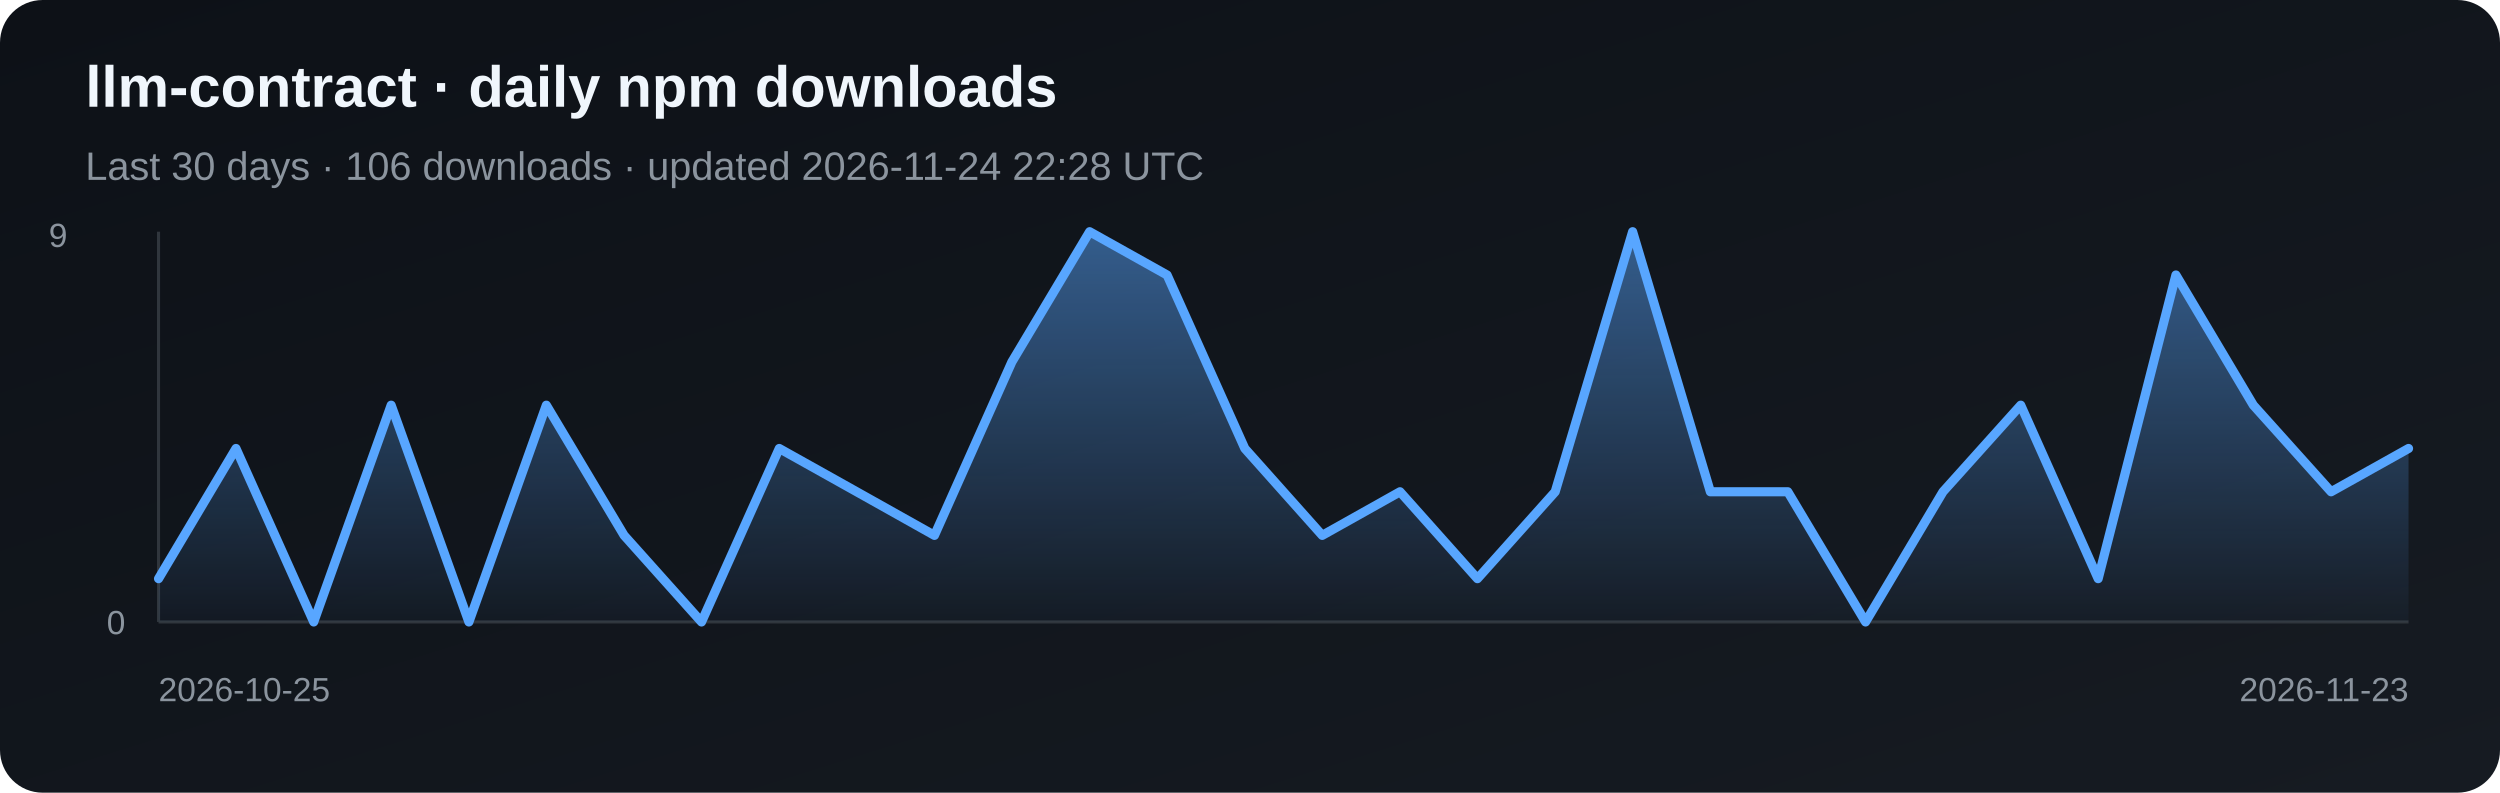
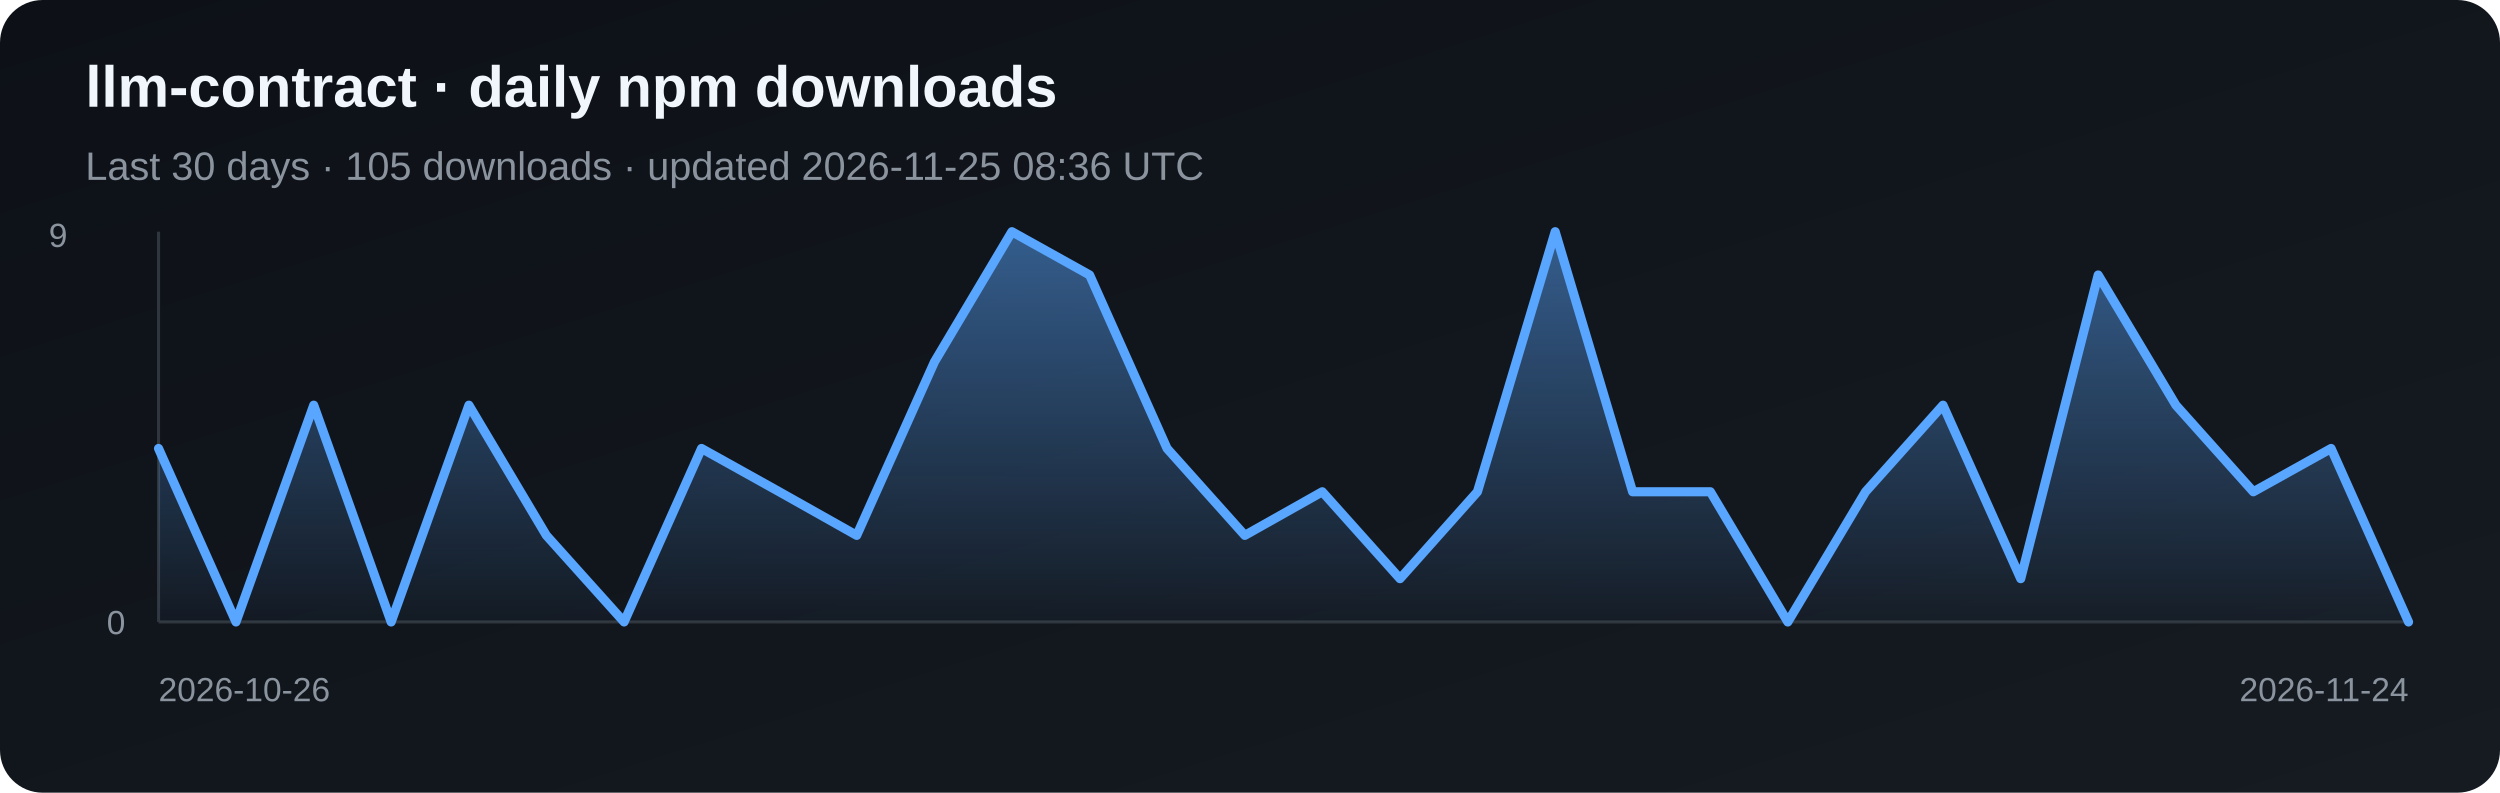
<svg xmlns="http://www.w3.org/2000/svg" width="820" height="260" viewBox="0 0 820 260" role="img" aria-label="Daily npm downloads for llm-contract">
  <defs>
    <linearGradient id="bg" x1="0" y1="0" x2="1" y2="1">
      <stop stop-color="#0d1117" />
      <stop offset="1" stop-color="#161b22" />
    </linearGradient>
    <linearGradient id="fill" x1="0" y1="0" x2="0" y2="1">
      <stop stop-color="#58a6ff" stop-opacity=".5" />
      <stop offset="1" stop-color="#58a6ff" stop-opacity=".03" />
    </linearGradient>
  </defs>
  <rect width="820" height="260" rx="14" fill="url(#bg)" />
  <text x="28" y="35" fill="#f0f6fc" font-family="Arial, sans-serif" font-size="19" font-weight="700">llm-contract · daily npm downloads</text>
-   <text x="28" y="59" fill="#8b949e" font-family="Arial, sans-serif" font-size="13">Last 30 days · 106 downloads · updated 2026-11-24 22:28 UTC</text>
+   <text x="28" y="59" fill="#8b949e" font-family="Arial, sans-serif" font-size="13">Last 30 days · 105 downloads · updated 2026-11-25 08:36 UTC</text>
  <line x1="52" y1="76" x2="52" y2="204" stroke="#30363d" />
  <line x1="52" y1="204" x2="790" y2="204" stroke="#30363d" />
-   <polygon points="52,204 52.0,189.8 77.4,147.1 102.9,204.0 128.3,132.9 153.8,204.0 179.2,132.9 204.7,175.6 230.1,204.0 255.6,147.1 281.0,161.3 306.5,175.6 331.9,118.7 357.4,76.0 382.8,90.2 408.3,147.1 433.7,175.6 459.2,161.3 484.6,189.8 510.1,161.3 535.5,76.0 561.0,161.3 586.4,161.3 611.9,204.0 637.3,161.3 662.8,132.9 688.2,189.8 713.7,90.2 739.1,132.9 764.6,161.3 790.0,147.1 790,204" fill="url(#fill)" />
-   <polyline points="52.0,189.8 77.4,147.1 102.9,204.0 128.3,132.9 153.8,204.0 179.2,132.9 204.7,175.6 230.1,204.0 255.6,147.1 281.0,161.3 306.5,175.6 331.9,118.7 357.4,76.0 382.8,90.2 408.3,147.1 433.7,175.6 459.2,161.3 484.6,189.8 510.1,161.3 535.5,76.0 561.0,161.3 586.4,161.3 611.9,204.0 637.3,161.3 662.8,132.9 688.2,189.8 713.7,90.2 739.1,132.9 764.6,161.3 790.0,147.1" fill="none" stroke="#58a6ff" stroke-width="3" stroke-linejoin="round" stroke-linecap="round" />
+   <polygon points="52,204 52.0,147.1 77.4,204.0 102.9,132.9 128.3,204.0 153.8,132.9 179.2,175.6 204.7,204.0 230.1,147.1 255.6,161.3 281.0,175.6 306.5,118.7 331.9,76.0 357.4,90.2 382.8,147.1 408.3,175.6 433.7,161.3 459.2,189.8 484.6,161.3 510.1,76.0 535.5,161.3 561.0,161.3 586.4,204.0 611.9,161.3 637.3,132.9 662.8,189.8 688.2,90.2 713.7,132.9 739.1,161.3 764.6,147.1 790.0,204.0 790,204" fill="url(#fill)" />
+   <polyline points="52.0,147.1 77.4,204.0 102.9,132.9 128.3,204.0 153.8,132.9 179.2,175.6 204.7,204.0 230.1,147.1 255.6,161.3 281.0,175.6 306.5,118.7 331.9,76.0 357.4,90.2 382.8,147.1 408.3,175.6 433.7,161.3 459.2,189.8 484.6,161.3 510.1,76.0 535.5,161.3 561.0,161.3 586.4,204.0 611.9,161.3 637.3,132.9 662.8,189.8 688.2,90.2 713.7,132.9 739.1,161.3 764.6,147.1 790.0,204.0" fill="none" stroke="#58a6ff" stroke-width="3" stroke-linejoin="round" stroke-linecap="round" />
  <text x="16" y="81" fill="#8b949e" font-family="Arial, sans-serif" font-size="11">9</text>
  <text x="35" y="208" fill="#8b949e" font-family="Arial, sans-serif" font-size="11">0</text>
-   <text x="52" y="230" fill="#8b949e" font-family="Arial, sans-serif" font-size="11">2026-10-25</text>
-   <text x="790" y="230" fill="#8b949e" text-anchor="end" font-family="Arial, sans-serif" font-size="11">2026-11-23</text>
+   <text x="52" y="230" fill="#8b949e" font-family="Arial, sans-serif" font-size="11">2026-10-26</text>
+   <text x="790" y="230" fill="#8b949e" text-anchor="end" font-family="Arial, sans-serif" font-size="11">2026-11-24</text>
</svg>
